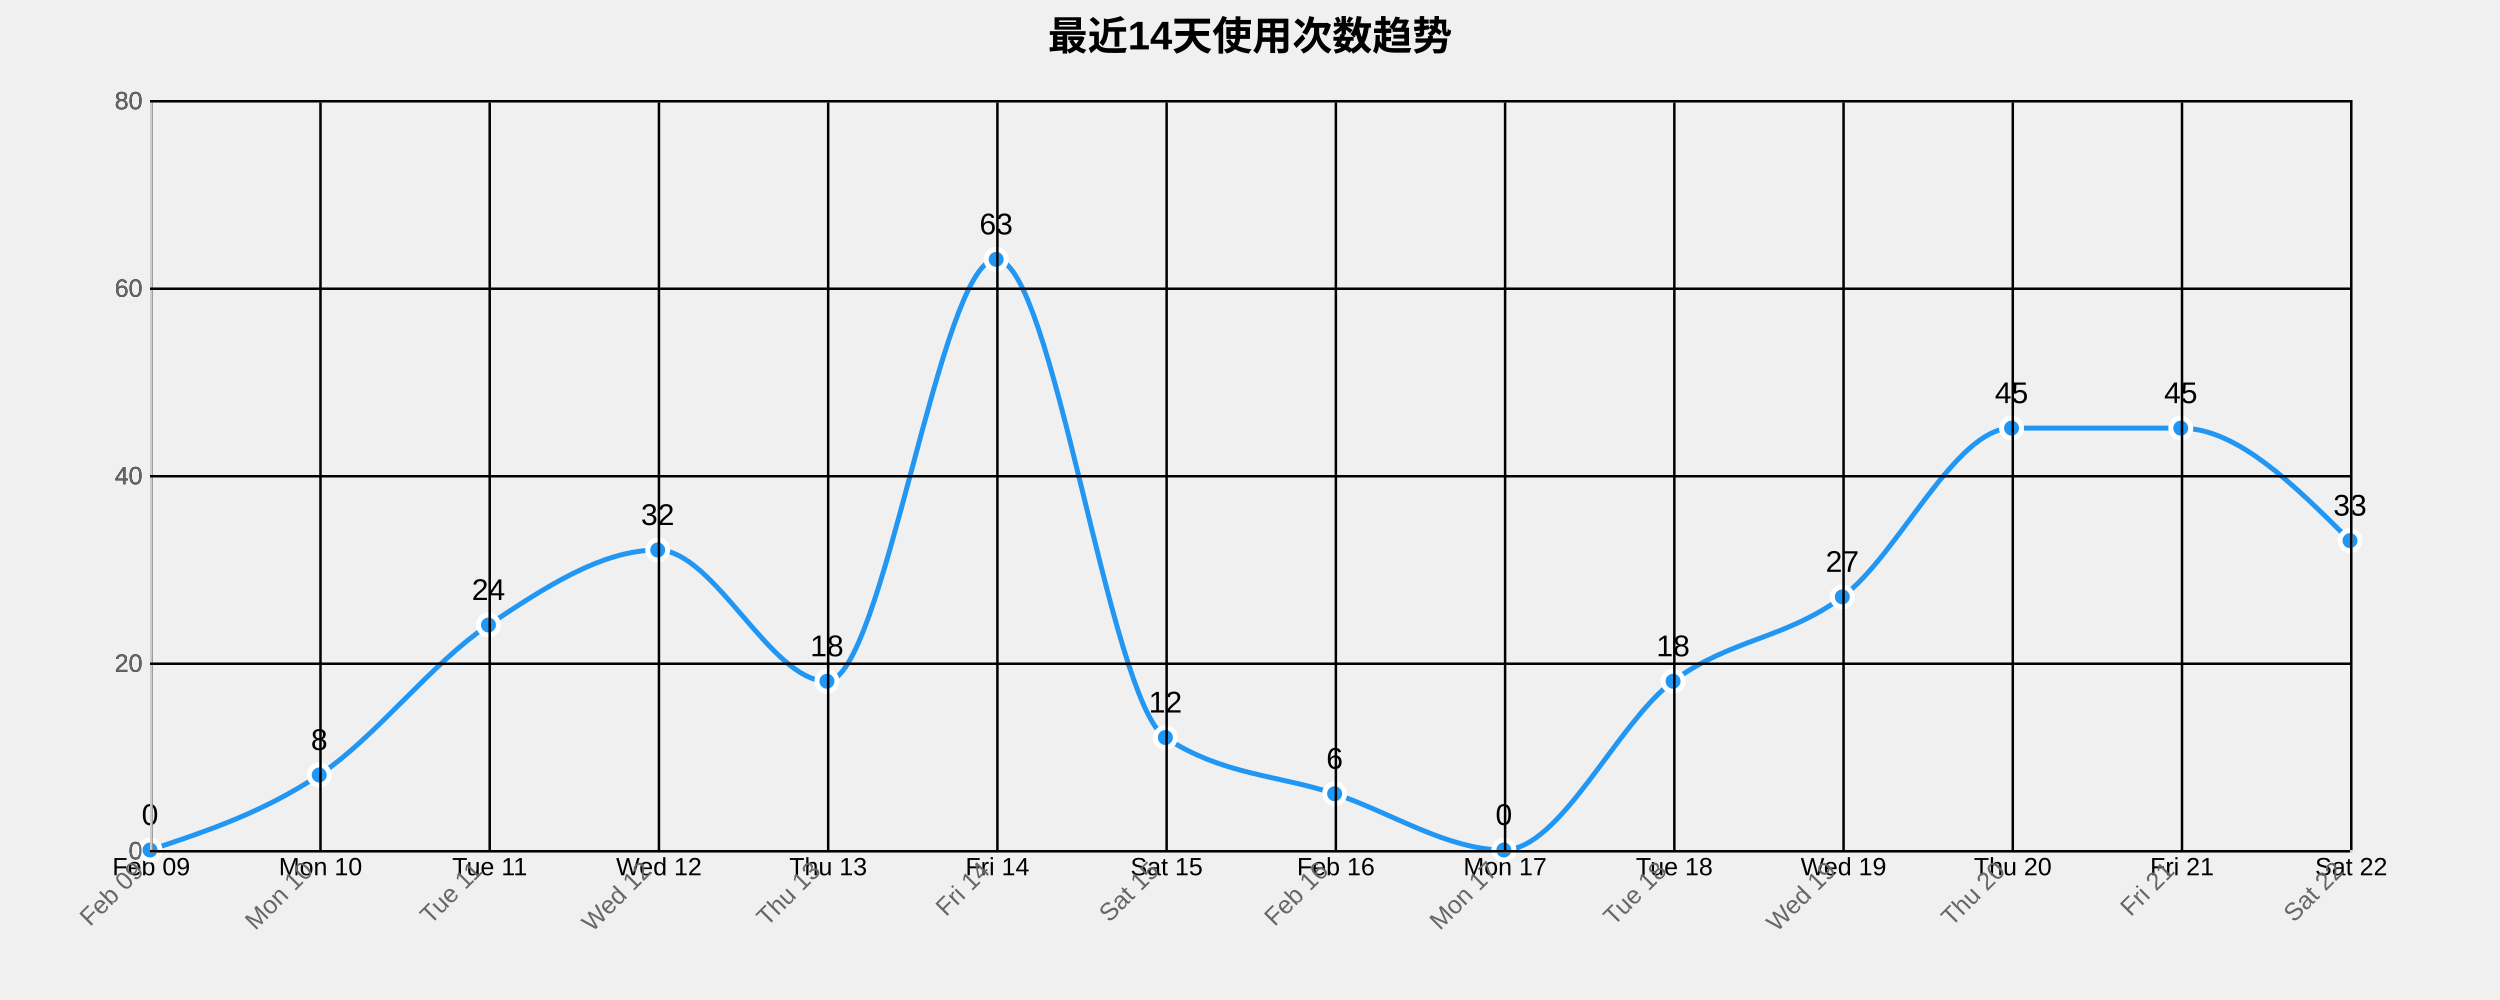
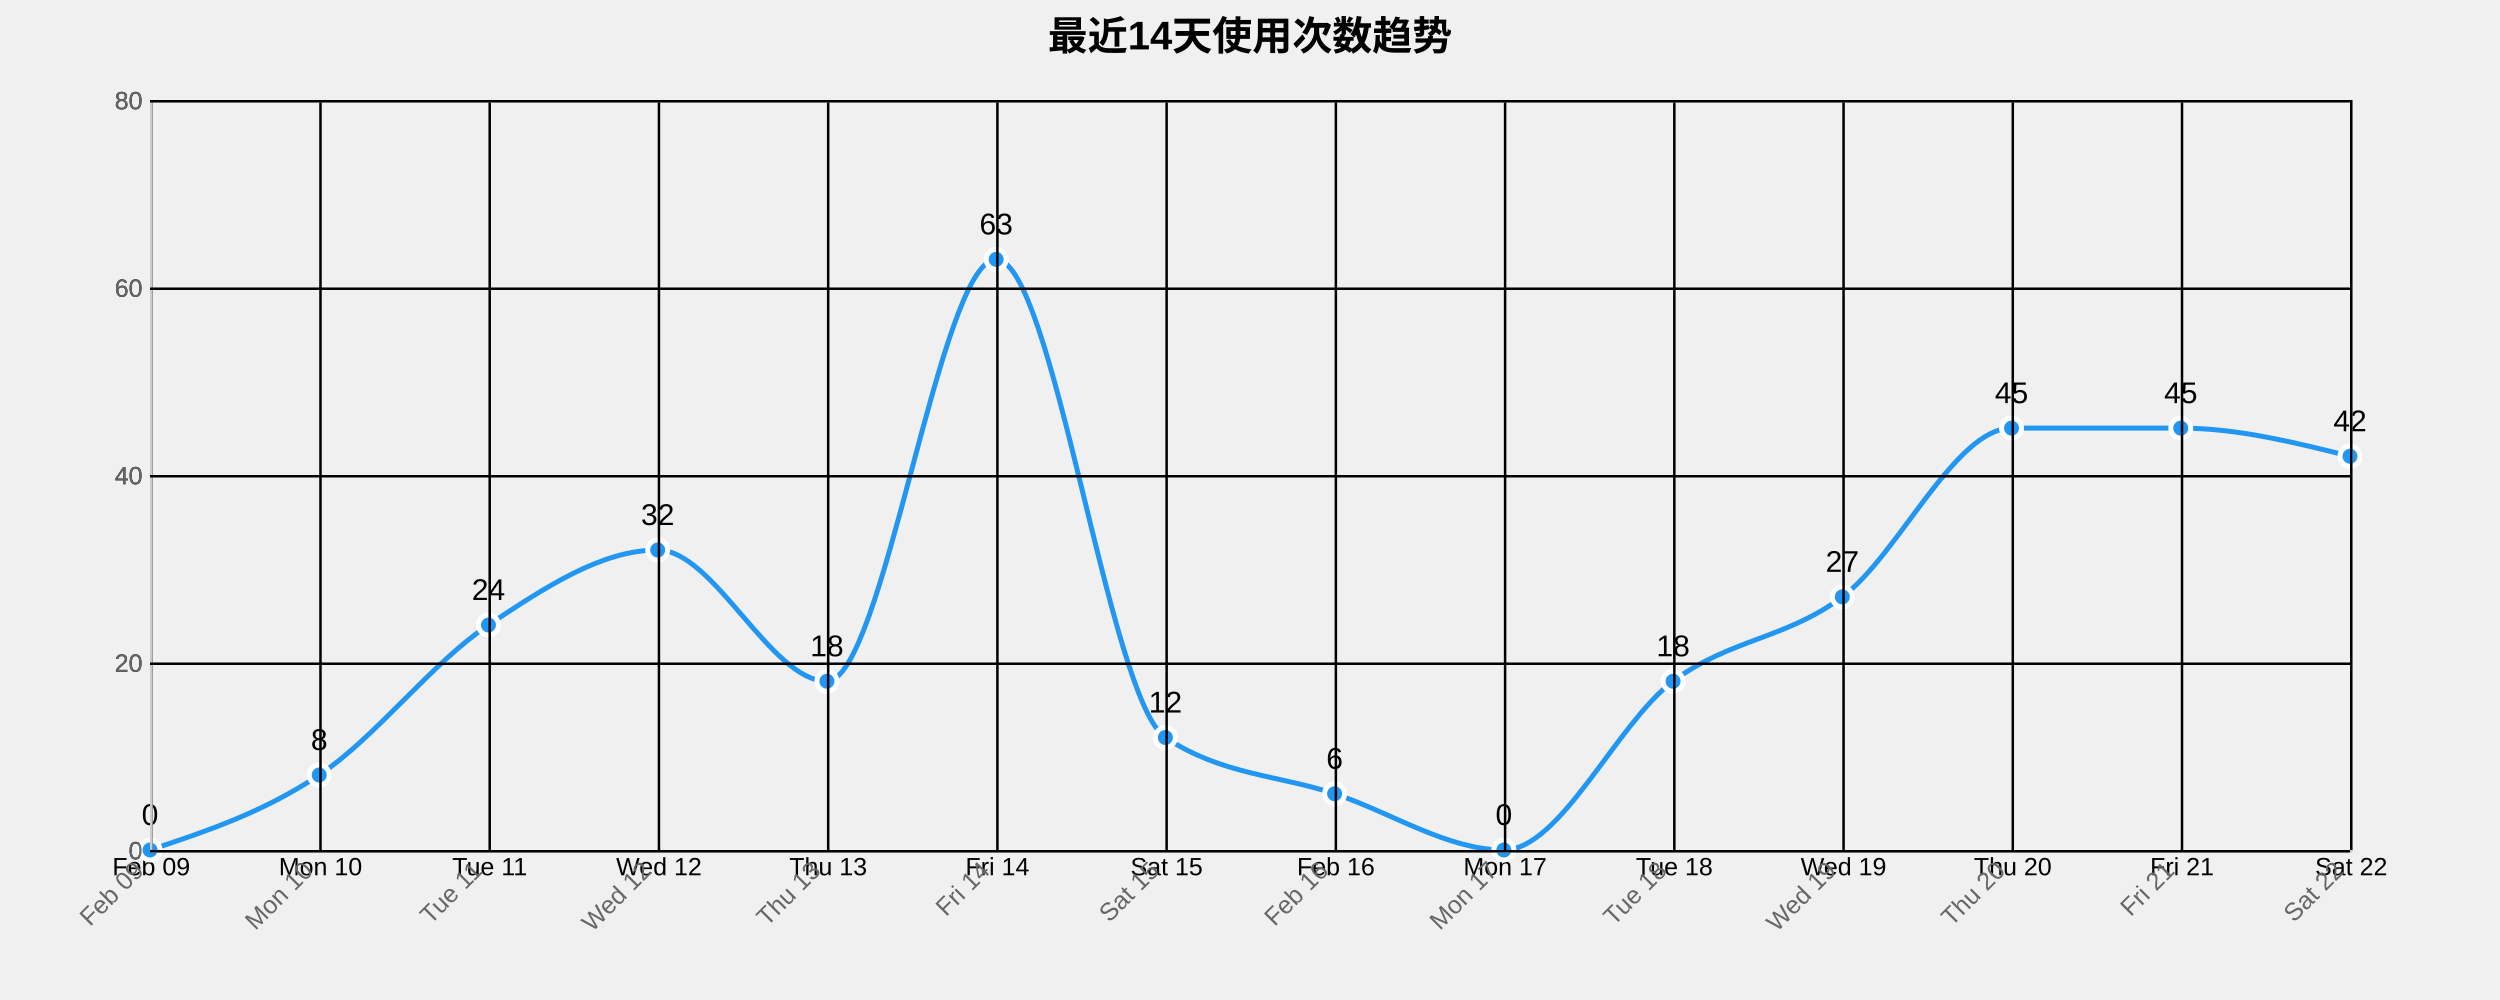
<svg xmlns="http://www.w3.org/2000/svg" width="1000" height="400">
  <g transform="translate(60,40)">
    <text x="440" y="-20" text-anchor="middle" style="font-size: 16px; font-weight: bold;">最近14天使用次数趋势</text>
    <g class="grid" transform="translate(0,300)" fill="none" font-size="10" font-family="sans-serif" text-anchor="middle">
      <path class="domain" stroke="currentColor" d="M0.5,-300V0.5H880.5V-300" />
      <g class="tick" opacity="1" transform="translate(0.5,0)">
        <line stroke="currentColor" y2="-300" />
        <text fill="currentColor" y="3" dy="0.71em">Feb 09</text>
      </g>
      <g class="tick" opacity="1" transform="translate(68.19231,0)">
        <line stroke="currentColor" y2="-300" />
        <text fill="currentColor" y="3" dy="0.71em">Mon 10</text>
      </g>
      <g class="tick" opacity="1" transform="translate(135.8846,0)">
        <line stroke="currentColor" y2="-300" />
        <text fill="currentColor" y="3" dy="0.71em">Tue 11</text>
      </g>
      <g class="tick" opacity="1" transform="translate(203.5769,0)">
        <line stroke="currentColor" y2="-300" />
        <text fill="currentColor" y="3" dy="0.71em">Wed 12</text>
      </g>
      <g class="tick" opacity="1" transform="translate(271.2692,0)">
        <line stroke="currentColor" y2="-300" />
        <text fill="currentColor" y="3" dy="0.71em">Thu 13</text>
      </g>
      <g class="tick" opacity="1" transform="translate(338.9615,0)">
        <line stroke="currentColor" y2="-300" />
        <text fill="currentColor" y="3" dy="0.71em">Fri 14</text>
      </g>
      <g class="tick" opacity="1" transform="translate(406.6538,0)">
        <line stroke="currentColor" y2="-300" />
        <text fill="currentColor" y="3" dy="0.71em">Sat 15</text>
      </g>
      <g class="tick" opacity="1" transform="translate(474.3462,0)">
        <line stroke="currentColor" y2="-300" />
        <text fill="currentColor" y="3" dy="0.71em">Feb 16</text>
      </g>
      <g class="tick" opacity="1" transform="translate(542.0385,0)">
        <line stroke="currentColor" y2="-300" />
        <text fill="currentColor" y="3" dy="0.71em">Mon 17</text>
      </g>
      <g class="tick" opacity="1" transform="translate(609.7308,0)">
        <line stroke="currentColor" y2="-300" />
        <text fill="currentColor" y="3" dy="0.71em">Tue 18</text>
      </g>
      <g class="tick" opacity="1" transform="translate(677.4231,0)">
        <line stroke="currentColor" y2="-300" />
        <text fill="currentColor" y="3" dy="0.71em">Wed 19</text>
      </g>
      <g class="tick" opacity="1" transform="translate(745.1154,0)">
        <line stroke="currentColor" y2="-300" />
        <text fill="currentColor" y="3" dy="0.71em">Thu 20</text>
      </g>
      <g class="tick" opacity="1" transform="translate(812.8077,0)">
        <line stroke="currentColor" y2="-300" />
        <text fill="currentColor" y="3" dy="0.71em">Fri 21</text>
      </g>
      <g class="tick" opacity="1" transform="translate(880.5,0)">
        <line stroke="currentColor" y2="-300" />
        <text fill="currentColor" y="3" dy="0.71em">Sat 22</text>
      </g>
    </g>
    <g class="grid" fill="none" font-size="10" font-family="sans-serif" text-anchor="end">
      <path class="domain" stroke="currentColor" d="M880,300.5H0.5V0.5H880" />
      <g class="tick" opacity="1" transform="translate(0,300.5)">
        <line stroke="currentColor" x2="880" />
        <text fill="currentColor" x="-3" dy="0.32em">0</text>
      </g>
      <g class="tick" opacity="1" transform="translate(0,225.5)">
        <line stroke="currentColor" x2="880" />
        <text fill="currentColor" x="-3" dy="0.32em">20</text>
      </g>
      <g class="tick" opacity="1" transform="translate(0,150.5)">
        <line stroke="currentColor" x2="880" />
        <text fill="currentColor" x="-3" dy="0.32em">40</text>
      </g>
      <g class="tick" opacity="1" transform="translate(0,75.5)">
        <line stroke="currentColor" x2="880" />
        <text fill="currentColor" x="-3" dy="0.32em">60</text>
      </g>
      <g class="tick" opacity="1" transform="translate(0,0.5)">
        <line stroke="currentColor" x2="880" />
        <text fill="currentColor" x="-3" dy="0.32em">80</text>
      </g>
    </g>
-     <path class="area" d="M0,300C22.564,292.5,45.128,285,67.692,270C90.256,255,112.821,225,135.385,210C157.949,195,180.513,180,203.077,180C225.641,180,248.205,232.5,270.769,232.5C293.333,232.5,315.897,63.75,338.462,63.75C361.026,63.75,383.59,240,406.154,255C428.718,270,451.282,270,473.846,277.5C496.41,285,518.974,300,541.538,300C564.103,300,586.667,249.375,609.231,232.5C631.795,215.625,654.359,215.625,676.923,198.75C699.487,181.875,722.051,131.25,744.615,131.25C767.179,131.25,789.744,131.25,812.308,131.25C834.872,131.25,857.436,153.75,880,176.25L880,300C857.436,300,834.872,300,812.308,300C789.744,300,767.179,300,744.615,300C722.051,300,699.487,300,676.923,300C654.359,300,631.795,300,609.231,300C586.667,300,564.103,300,541.538,300C518.974,300,496.41,300,473.846,300C451.282,300,428.718,300,406.154,300C383.59,300,361.026,300,338.462,300C315.897,300,293.333,300,270.769,300C248.205,300,225.641,300,203.077,300C180.513,300,157.949,300,135.385,300C112.821,300,90.256,300,67.692,300C45.128,300,22.564,300,0,300Z" style="fill: url(#area-gradient); opacity: 0.3;" />
-     <path class="line" d="M0,300C22.564,292.5,45.128,285,67.692,270C90.256,255,112.821,225,135.385,210C157.949,195,180.513,180,203.077,180C225.641,180,248.205,232.5,270.769,232.5C293.333,232.5,315.897,63.75,338.462,63.75C361.026,63.75,383.59,240,406.154,255C428.718,270,451.282,270,473.846,277.5C496.41,285,518.974,300,541.538,300C564.103,300,586.667,249.375,609.231,232.5C631.795,215.625,654.359,215.625,676.923,198.75C699.487,181.875,722.051,131.25,744.615,131.25C767.179,131.25,789.744,131.25,812.308,131.25C834.872,131.25,857.436,153.75,880,176.25" style="fill: none; stroke: #2196F3; stroke-width: 2px;" />
+     <path class="area" d="M0,300C22.564,292.5,45.128,285,67.692,270C90.256,255,112.821,225,135.385,210C157.949,195,180.513,180,203.077,180C225.641,180,248.205,232.5,270.769,232.5C293.333,232.5,315.897,63.75,338.462,63.75C361.026,63.75,383.59,240,406.154,255C428.718,270,451.282,270,473.846,277.5C496.41,285,518.974,300,541.538,300C564.103,300,586.667,249.375,609.231,232.5C631.795,215.625,654.359,215.625,676.923,198.75C699.487,181.875,722.051,131.25,744.615,131.25C767.179,131.25,789.744,131.25,812.308,131.25C834.872,131.25,857.436,136.875,880,142.5L880,300C857.436,300,834.872,300,812.308,300C789.744,300,767.179,300,744.615,300C722.051,300,699.487,300,676.923,300C654.359,300,631.795,300,609.231,300C586.667,300,564.103,300,541.538,300C518.974,300,496.41,300,473.846,300C451.282,300,428.718,300,406.154,300C383.59,300,361.026,300,338.462,300C315.897,300,293.333,300,270.769,300C248.205,300,225.641,300,203.077,300C180.513,300,157.949,300,135.385,300C112.821,300,90.256,300,67.692,300C45.128,300,22.564,300,0,300Z" style="fill: url(#area-gradient); opacity: 0.3;" />
+     <path class="line" d="M0,300C22.564,292.5,45.128,285,67.692,270C90.256,255,112.821,225,135.385,210C157.949,195,180.513,180,203.077,180C225.641,180,248.205,232.5,270.769,232.5C293.333,232.5,315.897,63.75,338.462,63.75C361.026,63.75,383.59,240,406.154,255C428.718,270,451.282,270,473.846,277.5C496.41,285,518.974,300,541.538,300C564.103,300,586.667,249.375,609.231,232.5C631.795,215.625,654.359,215.625,676.923,198.75C699.487,181.875,722.051,131.25,744.615,131.25C767.179,131.25,789.744,131.25,812.308,131.25C834.872,131.25,857.436,136.875,880,142.5" style="fill: none; stroke: #2196F3; stroke-width: 2px;" />
    <circle class="dot" cx="0" cy="300" r="4" style="fill: #2196F3; stroke: #fff; stroke-width: 2px;" />
    <circle class="dot" cx="67.692" cy="270" r="4" style="fill: #2196F3; stroke: #fff; stroke-width: 2px;" />
    <circle class="dot" cx="135.385" cy="210" r="4" style="fill: #2196F3; stroke: #fff; stroke-width: 2px;" />
    <circle class="dot" cx="203.077" cy="180" r="4" style="fill: #2196F3; stroke: #fff; stroke-width: 2px;" />
    <circle class="dot" cx="270.769" cy="232.5" r="4" style="fill: #2196F3; stroke: #fff; stroke-width: 2px;" />
    <circle class="dot" cx="338.462" cy="63.75" r="4" style="fill: #2196F3; stroke: #fff; stroke-width: 2px;" />
    <circle class="dot" cx="406.154" cy="255" r="4" style="fill: #2196F3; stroke: #fff; stroke-width: 2px;" />
    <circle class="dot" cx="473.846" cy="277.5" r="4" style="fill: #2196F3; stroke: #fff; stroke-width: 2px;" />
    <circle class="dot" cx="541.538" cy="300" r="4" style="fill: #2196F3; stroke: #fff; stroke-width: 2px;" />
    <circle class="dot" cx="609.231" cy="232.5" r="4" style="fill: #2196F3; stroke: #fff; stroke-width: 2px;" />
    <circle class="dot" cx="676.923" cy="198.75" r="4" style="fill: #2196F3; stroke: #fff; stroke-width: 2px;" />
    <circle class="dot" cx="744.615" cy="131.25" r="4" style="fill: #2196F3; stroke: #fff; stroke-width: 2px;" />
    <circle class="dot" cx="812.308" cy="131.25" r="4" style="fill: #2196F3; stroke: #fff; stroke-width: 2px;" />
-     <circle class="dot" cx="880" cy="176.25" r="4" style="fill: #2196F3; stroke: #fff; stroke-width: 2px;" />
+     <circle class="dot" cx="880" cy="142.5" r="4" style="fill: #2196F3; stroke: #fff; stroke-width: 2px;" />
    <text class="label" x="0" y="290" text-anchor="middle" style="font-size: 12px;">0</text>
    <text class="label" x="67.692" y="260" text-anchor="middle" style="font-size: 12px;">8</text>
    <text class="label" x="135.385" y="200" text-anchor="middle" style="font-size: 12px;">24</text>
    <text class="label" x="203.077" y="170" text-anchor="middle" style="font-size: 12px;">32</text>
    <text class="label" x="270.769" y="222.5" text-anchor="middle" style="font-size: 12px;">18</text>
    <text class="label" x="338.462" y="53.75" text-anchor="middle" style="font-size: 12px;">63</text>
    <text class="label" x="406.154" y="245" text-anchor="middle" style="font-size: 12px;">12</text>
    <text class="label" x="473.846" y="267.5" text-anchor="middle" style="font-size: 12px;">6</text>
    <text class="label" x="541.538" y="290" text-anchor="middle" style="font-size: 12px;">0</text>
    <text class="label" x="609.231" y="222.5" text-anchor="middle" style="font-size: 12px;">18</text>
    <text class="label" x="676.923" y="188.75" text-anchor="middle" style="font-size: 12px;">27</text>
    <text class="label" x="744.615" y="121.25" text-anchor="middle" style="font-size: 12px;">45</text>
    <text class="label" x="812.308" y="121.25" text-anchor="middle" style="font-size: 12px;">45</text>
-     <text class="label" x="880" y="166.25" text-anchor="middle" style="font-size: 12px;">33</text>
+     <text class="label" x="880" y="132.5" text-anchor="middle" style="font-size: 12px;">42</text>
    <g class="x-axis" transform="translate(0,300)" fill="none" font-size="10" font-family="sans-serif" text-anchor="middle">
      <path class="domain" stroke="currentColor" d="M0.5,-300V0.5H880.5V-300" />
      <g class="tick" opacity="1" transform="translate(0.5,0)">
        <line stroke="currentColor" y2="-300" />
        <text fill="currentColor" y="3" dy=".15em" style="text-anchor: end;" dx="-.8em" transform="rotate(-45)">Feb 09</text>
      </g>
      <g class="tick" opacity="1" transform="translate(68.19231,0)">
        <line stroke="currentColor" y2="-300" />
        <text fill="currentColor" y="3" dy=".15em" style="text-anchor: end;" dx="-.8em" transform="rotate(-45)">Mon 10</text>
      </g>
      <g class="tick" opacity="1" transform="translate(135.8846,0)">
        <line stroke="currentColor" y2="-300" />
        <text fill="currentColor" y="3" dy=".15em" style="text-anchor: end;" dx="-.8em" transform="rotate(-45)">Tue 11</text>
      </g>
      <g class="tick" opacity="1" transform="translate(203.5769,0)">
        <line stroke="currentColor" y2="-300" />
        <text fill="currentColor" y="3" dy=".15em" style="text-anchor: end;" dx="-.8em" transform="rotate(-45)">Wed 12</text>
      </g>
      <g class="tick" opacity="1" transform="translate(271.2692,0)">
        <line stroke="currentColor" y2="-300" />
        <text fill="currentColor" y="3" dy=".15em" style="text-anchor: end;" dx="-.8em" transform="rotate(-45)">Thu 13</text>
      </g>
      <g class="tick" opacity="1" transform="translate(338.9615,0)">
        <line stroke="currentColor" y2="-300" />
        <text fill="currentColor" y="3" dy=".15em" style="text-anchor: end;" dx="-.8em" transform="rotate(-45)">Fri 14</text>
      </g>
      <g class="tick" opacity="1" transform="translate(406.6538,0)">
        <line stroke="currentColor" y2="-300" />
        <text fill="currentColor" y="3" dy=".15em" style="text-anchor: end;" dx="-.8em" transform="rotate(-45)">Sat 15</text>
      </g>
      <g class="tick" opacity="1" transform="translate(474.3462,0)">
        <line stroke="currentColor" y2="-300" />
        <text fill="currentColor" y="3" dy=".15em" style="text-anchor: end;" dx="-.8em" transform="rotate(-45)">Feb 16</text>
      </g>
      <g class="tick" opacity="1" transform="translate(542.0385,0)">
        <line stroke="currentColor" y2="-300" />
        <text fill="currentColor" y="3" dy=".15em" style="text-anchor: end;" dx="-.8em" transform="rotate(-45)">Mon 17</text>
      </g>
      <g class="tick" opacity="1" transform="translate(609.7308,0)">
        <line stroke="currentColor" y2="-300" />
        <text fill="currentColor" y="3" dy=".15em" style="text-anchor: end;" dx="-.8em" transform="rotate(-45)">Tue 18</text>
      </g>
      <g class="tick" opacity="1" transform="translate(677.4231,0)">
        <line stroke="currentColor" y2="-300" />
        <text fill="currentColor" y="3" dy=".15em" style="text-anchor: end;" dx="-.8em" transform="rotate(-45)">Wed 19</text>
      </g>
      <g class="tick" opacity="1" transform="translate(745.1154,0)">
        <line stroke="currentColor" y2="-300" />
        <text fill="currentColor" y="3" dy=".15em" style="text-anchor: end;" dx="-.8em" transform="rotate(-45)">Thu 20</text>
      </g>
      <g class="tick" opacity="1" transform="translate(812.8077,0)">
        <line stroke="currentColor" y2="-300" />
        <text fill="currentColor" y="3" dy=".15em" style="text-anchor: end;" dx="-.8em" transform="rotate(-45)">Fri 21</text>
      </g>
      <g class="tick" opacity="1" transform="translate(880.5,0)">
        <line stroke="currentColor" y2="-300" />
        <text fill="currentColor" y="3" dy=".15em" style="text-anchor: end;" dx="-.8em" transform="rotate(-45)">Sat 22</text>
      </g>
    </g>
    <g class="y-axis" fill="none" font-size="10" font-family="sans-serif" text-anchor="end">
      <path class="domain" stroke="currentColor" d="M880,300.5H0.5V0.5H880" />
      <g class="tick" opacity="1" transform="translate(0,300.5)">
        <line stroke="currentColor" x2="880" />
        <text fill="currentColor" x="-3" dy="0.32em">0</text>
      </g>
      <g class="tick" opacity="1" transform="translate(0,225.5)">
        <line stroke="currentColor" x2="880" />
        <text fill="currentColor" x="-3" dy="0.32em">20</text>
      </g>
      <g class="tick" opacity="1" transform="translate(0,150.5)">
        <line stroke="currentColor" x2="880" />
        <text fill="currentColor" x="-3" dy="0.32em">40</text>
      </g>
      <g class="tick" opacity="1" transform="translate(0,75.5)">
        <line stroke="currentColor" x2="880" />
        <text fill="currentColor" x="-3" dy="0.32em">60</text>
      </g>
      <g class="tick" opacity="1" transform="translate(0,0.5)">
        <line stroke="currentColor" x2="880" />
        <text fill="currentColor" x="-3" dy="0.32em">80</text>
      </g>
    </g>
    <style>
    .grid line {
      stroke: #e0e0e0;
      stroke-opacity: 0.7;
      shape-rendering: crispEdges;
    }
    .grid path {
      stroke-width: 0;
    }
    .dot:hover {
      r: 6;
    }
    text {
      font-family: Arial, sans-serif;
    }
    .x-axis path, .y-axis path {
      stroke: #ccc;
    }
    .x-axis text, .y-axis text {
      fill: #666;
    }
  </style>
  </g>
</svg>
